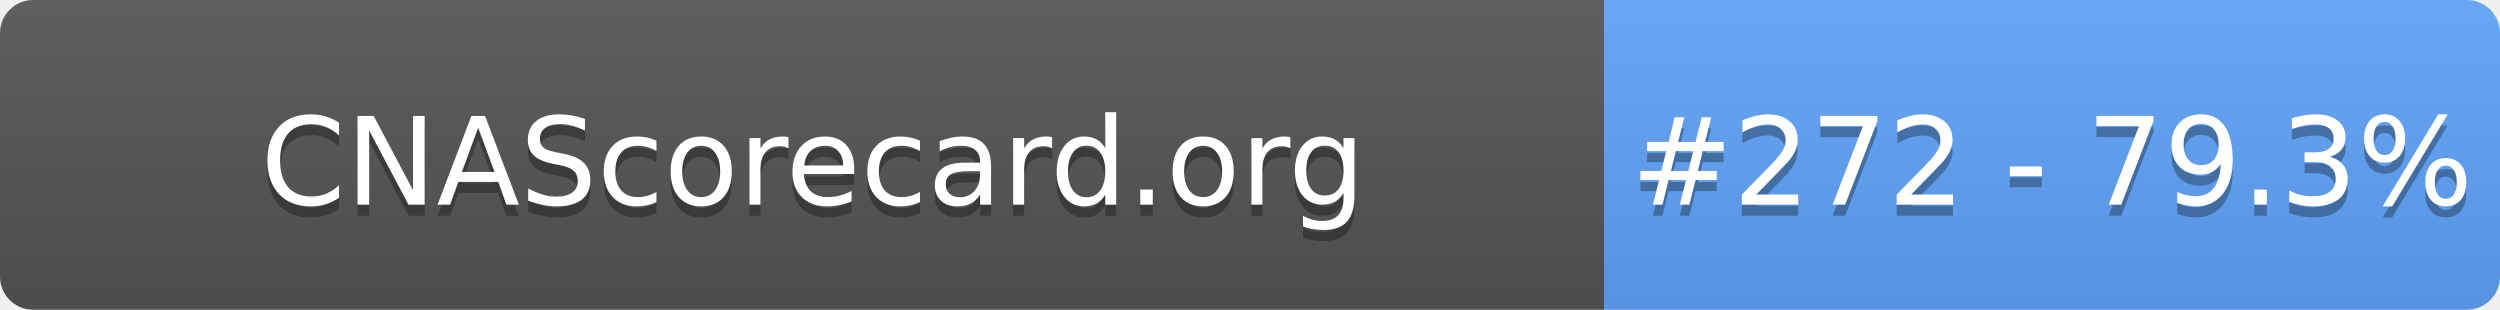
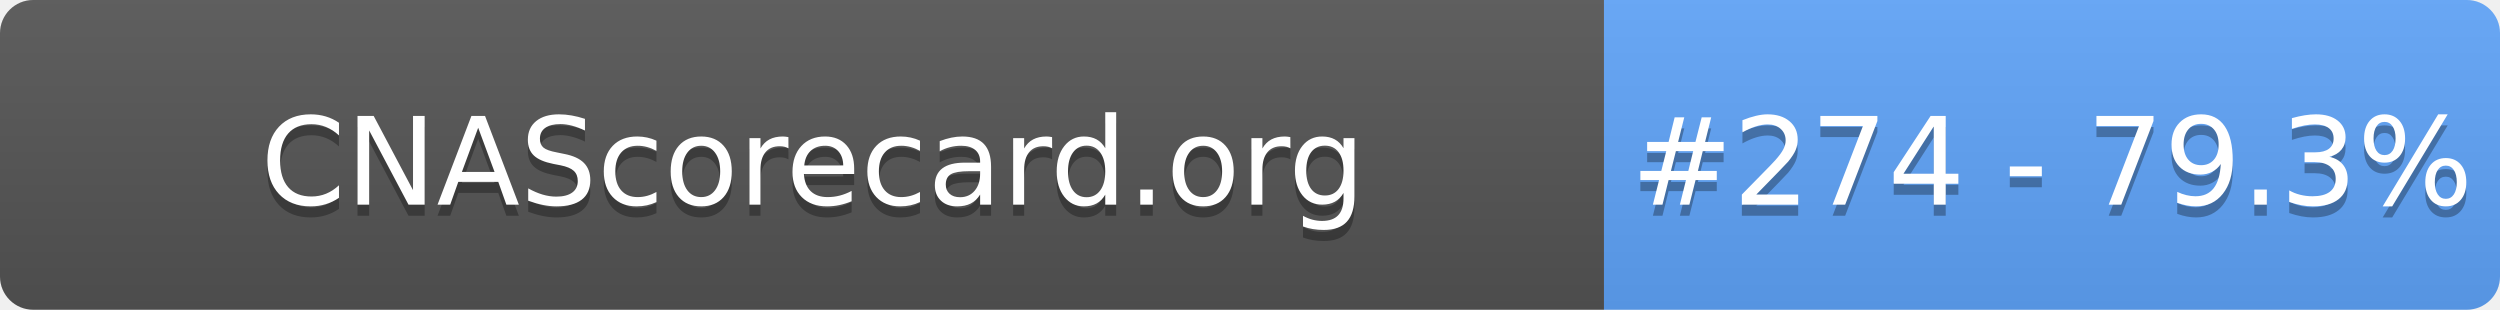
- <svg xmlns="http://www.w3.org/2000/svg" width="226" height="28" role="img" aria-label="CNAScorecard.org: #272 - 79.3%">
+ <svg xmlns="http://www.w3.org/2000/svg" width="226" height="28" role="img" aria-label="CNAScorecard.org: #274 - 79.3%">
  <linearGradient id="s" x2="0" y2="100%">
    <stop offset="0" stop-color="#bbb" stop-opacity=".1" />
    <stop offset="1" stop-opacity=".1" />
  </linearGradient>
  <clipPath id="r">
    <rect width="226" height="28" rx="3" fill="#fff" />
  </clipPath>
  <g clip-path="url(#r)">
    <rect width="145" height="28" fill="#555" />
    <rect x="145" width="81" height="28" fill="#60A5FA" />
    <rect width="226" height="28" fill="url(#s)" />
  </g>
  <g fill="#fff" text-anchor="middle" font-family="Verdana,Geneva,DejaVu Sans,sans-serif" text-rendering="geometricPrecision" font-size="110">
    <text aria-hidden="true" x="735" y="195" fill="#010101" fill-opacity=".3" transform="scale(.1)" textLength="1350">CNAScorecard.org</text>
    <text x="735" y="185" transform="scale(.1)" fill="#fff" textLength="1350">CNAScorecard.org</text>
-     <text aria-hidden="true" x="1855" y="195" fill="#010101" fill-opacity=".3" transform="scale(.1)" textLength="660">#272 - 79.3%</text>
-     <text x="1855" y="185" transform="scale(.1)" fill="#fff" textLength="660">#272 - 79.3%</text>
+     <text aria-hidden="true" x="1855" y="195" fill="#010101" fill-opacity=".3" transform="scale(.1)" textLength="660">#274 - 79.3%</text>
+     <text x="1855" y="185" transform="scale(.1)" fill="#fff" textLength="660">#274 - 79.3%</text>
  </g>
</svg>
